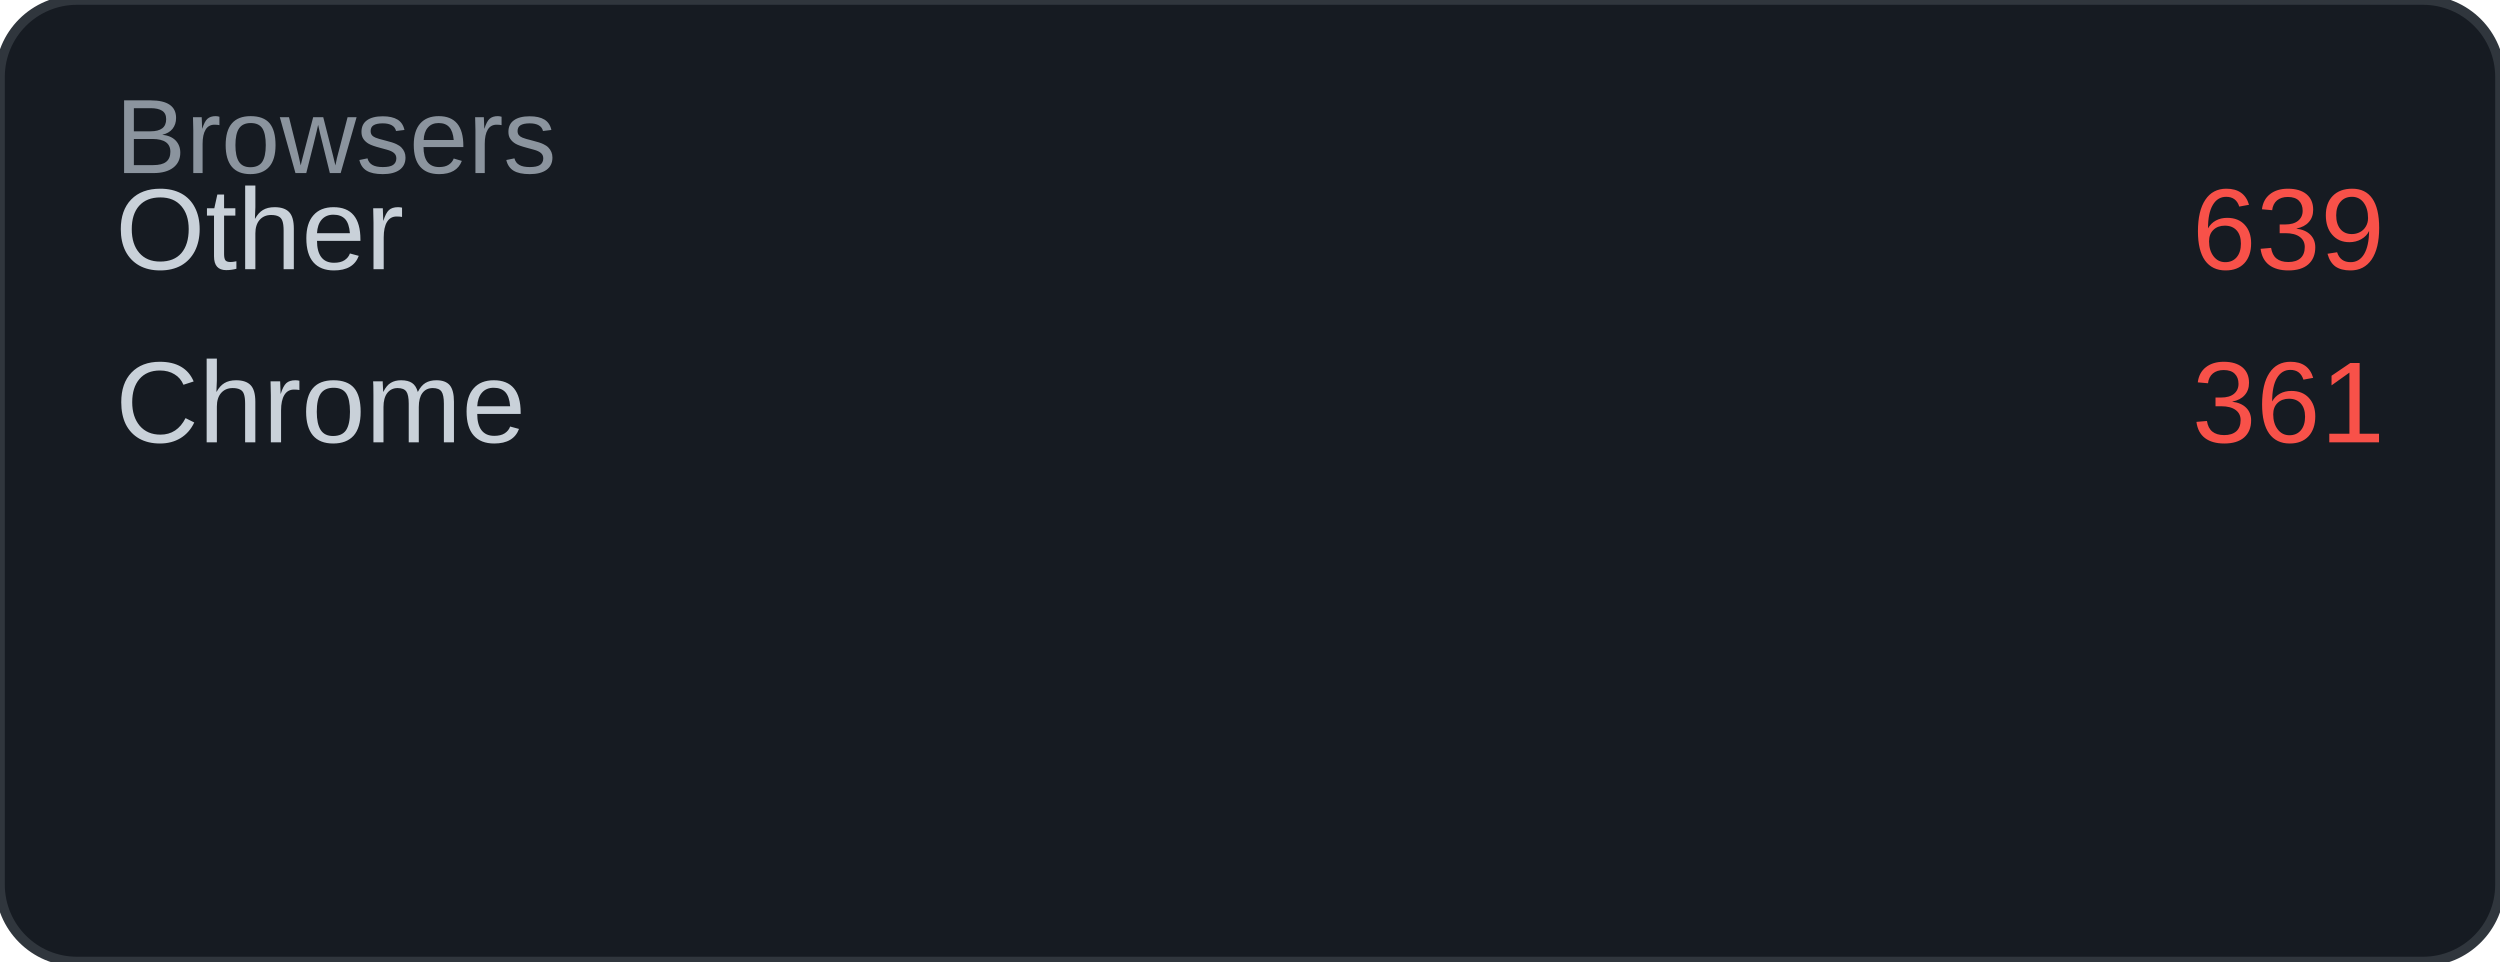
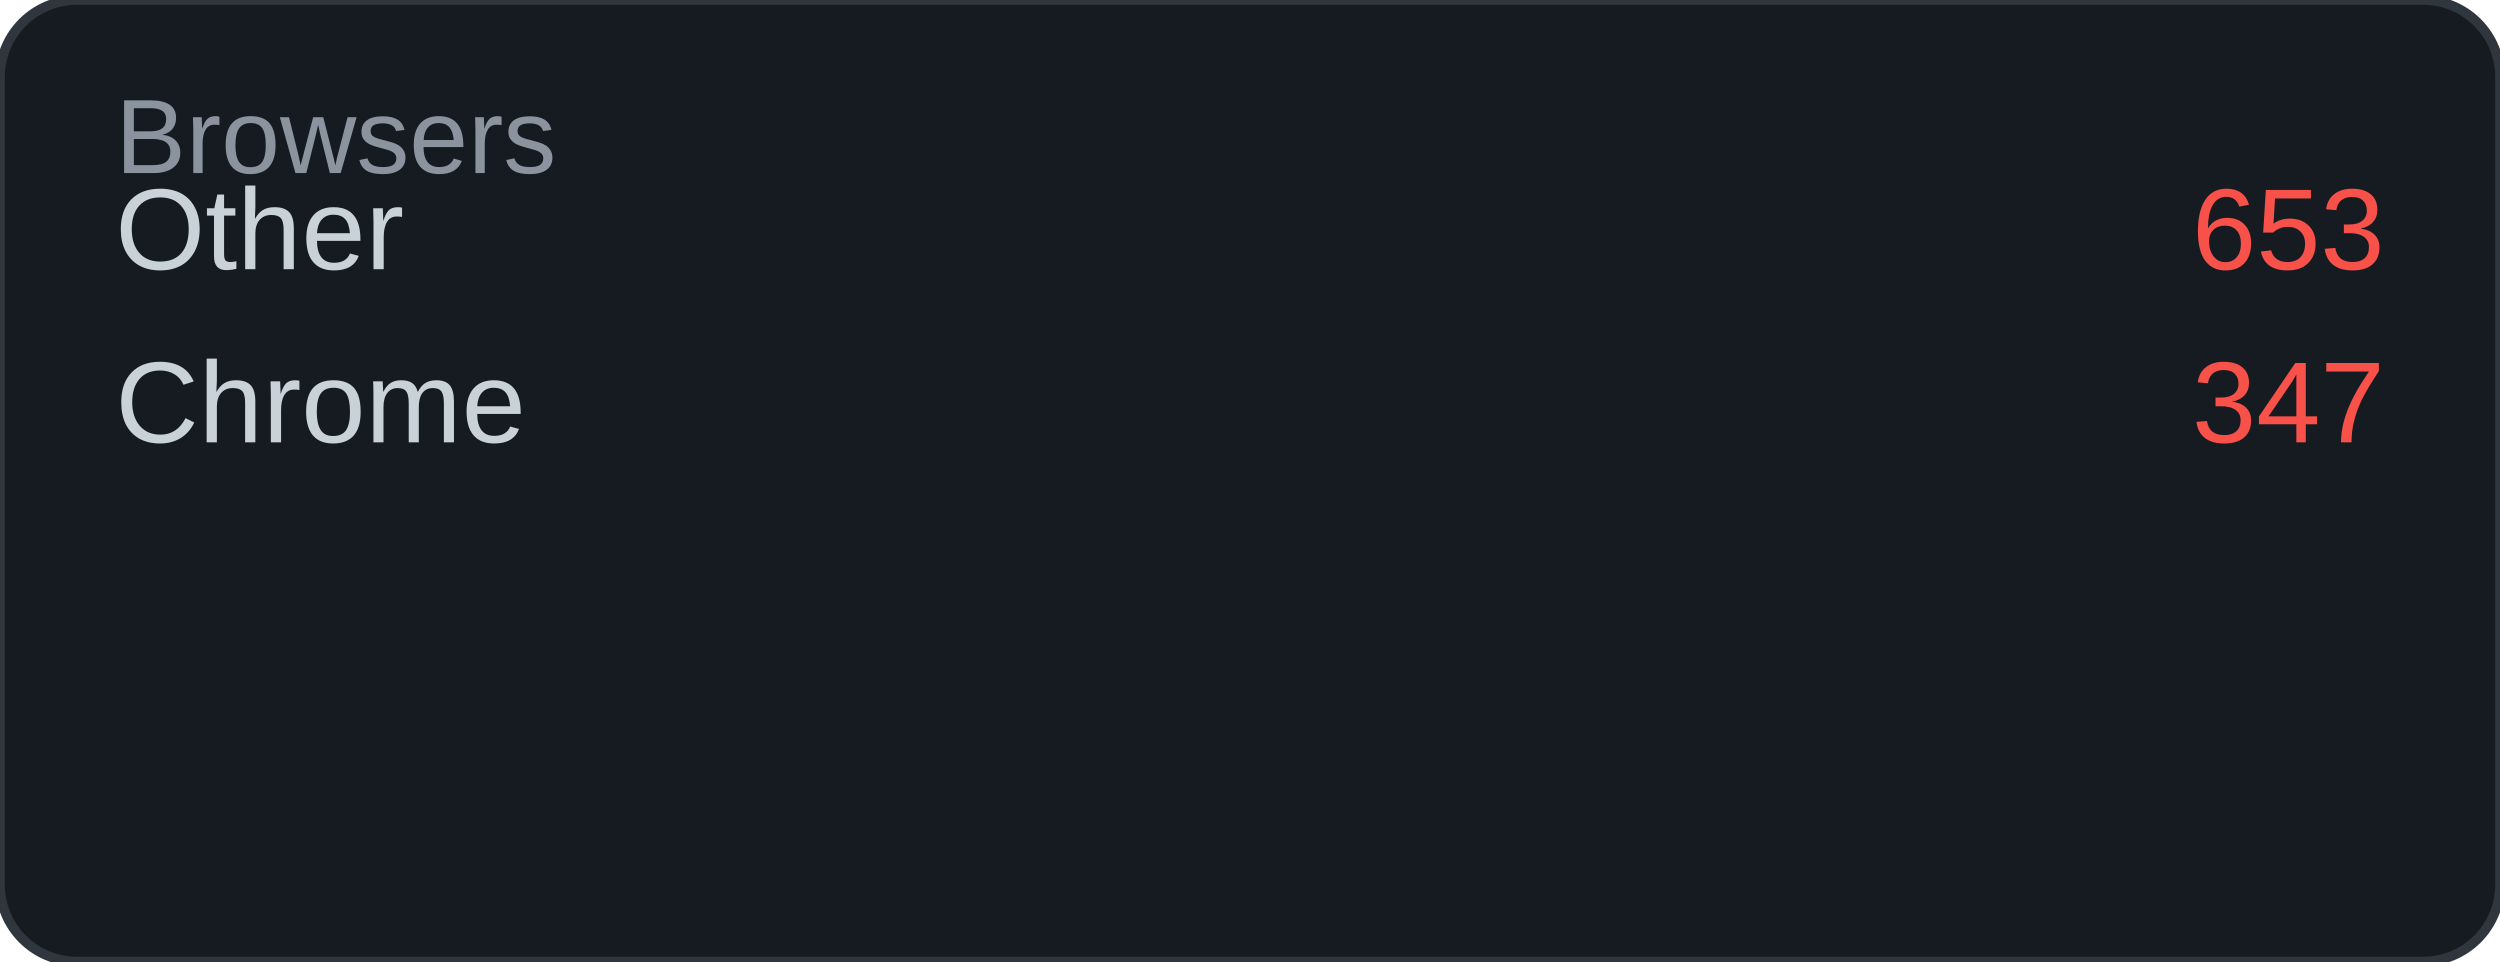
<svg xmlns="http://www.w3.org/2000/svg" width="260" height="100" viewBox="0 0 260 100">
  <rect width="260" height="100" rx="8" fill="#161b22" />
  <rect width="260" height="100" rx="8" fill="none" stroke="#30363d" stroke-width="1" />
  <text x="12" y="18" font-family="Arial, sans-serif" font-size="11" fill="#8b949e">Browsers</text>
  <text x="12" y="28" font-family="Arial, sans-serif" font-size="12" fill="#c9d1d9">Other</text>
-   <text x="248" y="28" font-family="Arial, sans-serif" font-size="12" fill="#f85149" text-anchor="end">639</text>
+   <text x="248" y="28" font-family="Arial, sans-serif" font-size="12" fill="#f85149" text-anchor="end">653</text>
  <text x="12" y="46" font-family="Arial, sans-serif" font-size="12" fill="#c9d1d9">Chrome</text>
-   <text x="248" y="46" font-family="Arial, sans-serif" font-size="12" fill="#f85149" text-anchor="end">361</text>
+   <text x="248" y="46" font-family="Arial, sans-serif" font-size="12" fill="#f85149" text-anchor="end">347</text>
</svg>
